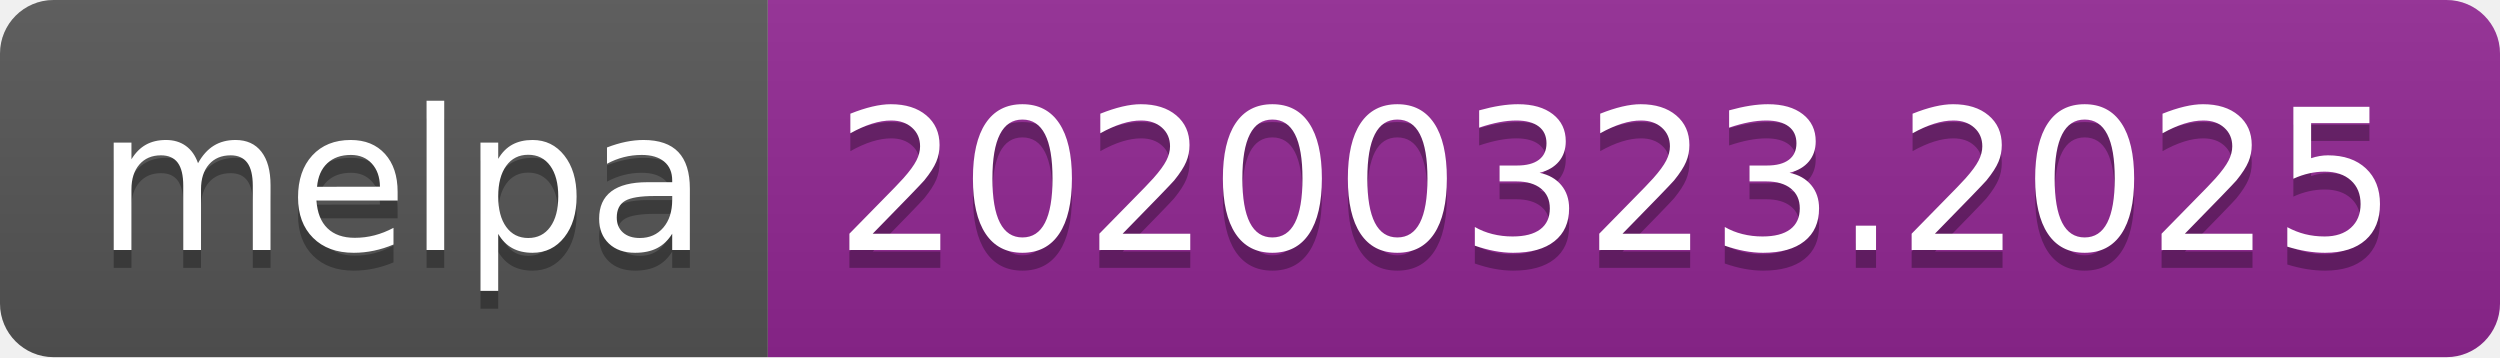
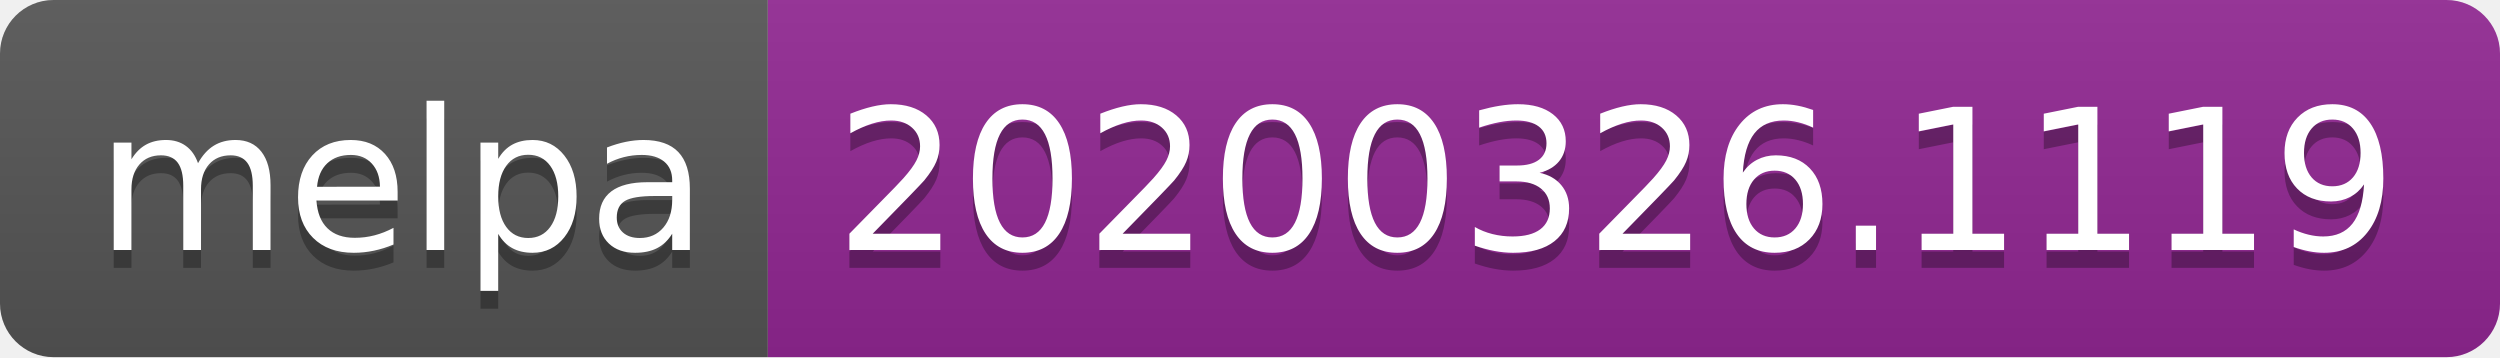
<svg xmlns="http://www.w3.org/2000/svg" width="140" height="20">
  <linearGradient id="b" x2="0" y2="100%">
    <stop offset="0" stop-color="#bbb" stop-opacity=".1" />
    <stop offset="1" stop-opacity=".1" />
  </linearGradient>
  <clipPath id="a">
    <rect width="140" height="20" rx="3" fill="#fff" />
  </clipPath>
  <g clip-path="url(#a)">
    <path fill="#555" d="M0 0h43v20H0z" />
    <path fill="#922793" d="M43 0h97v20H43z" />
    <path fill="url(#b)" d="M0 0h140v20H0z" />
  </g>
  <g fill="#fff" text-anchor="middle" font-family="DejaVu Sans,Verdana,Geneva,sans-serif" font-size="110">
    <text x="225" y="150" fill="#010101" fill-opacity=".3" transform="scale(.1)" textLength="330">melpa</text>
    <text x="225" y="140" transform="scale(.1)" textLength="330">melpa</text>
-     <text x="905" y="150" fill="#010101" fill-opacity=".3" transform="scale(.1)" textLength="870">20200323.2025</text>
-     <text x="905" y="140" transform="scale(.1)" textLength="870">20200323.2025</text>
+     <text x="905" y="150" fill="#010101" fill-opacity=".3" transform="scale(.1)" textLength="870">20200326.1119</text>
+     <text x="905" y="140" transform="scale(.1)" textLength="870">20200326.1119</text>
  </g>
</svg>
